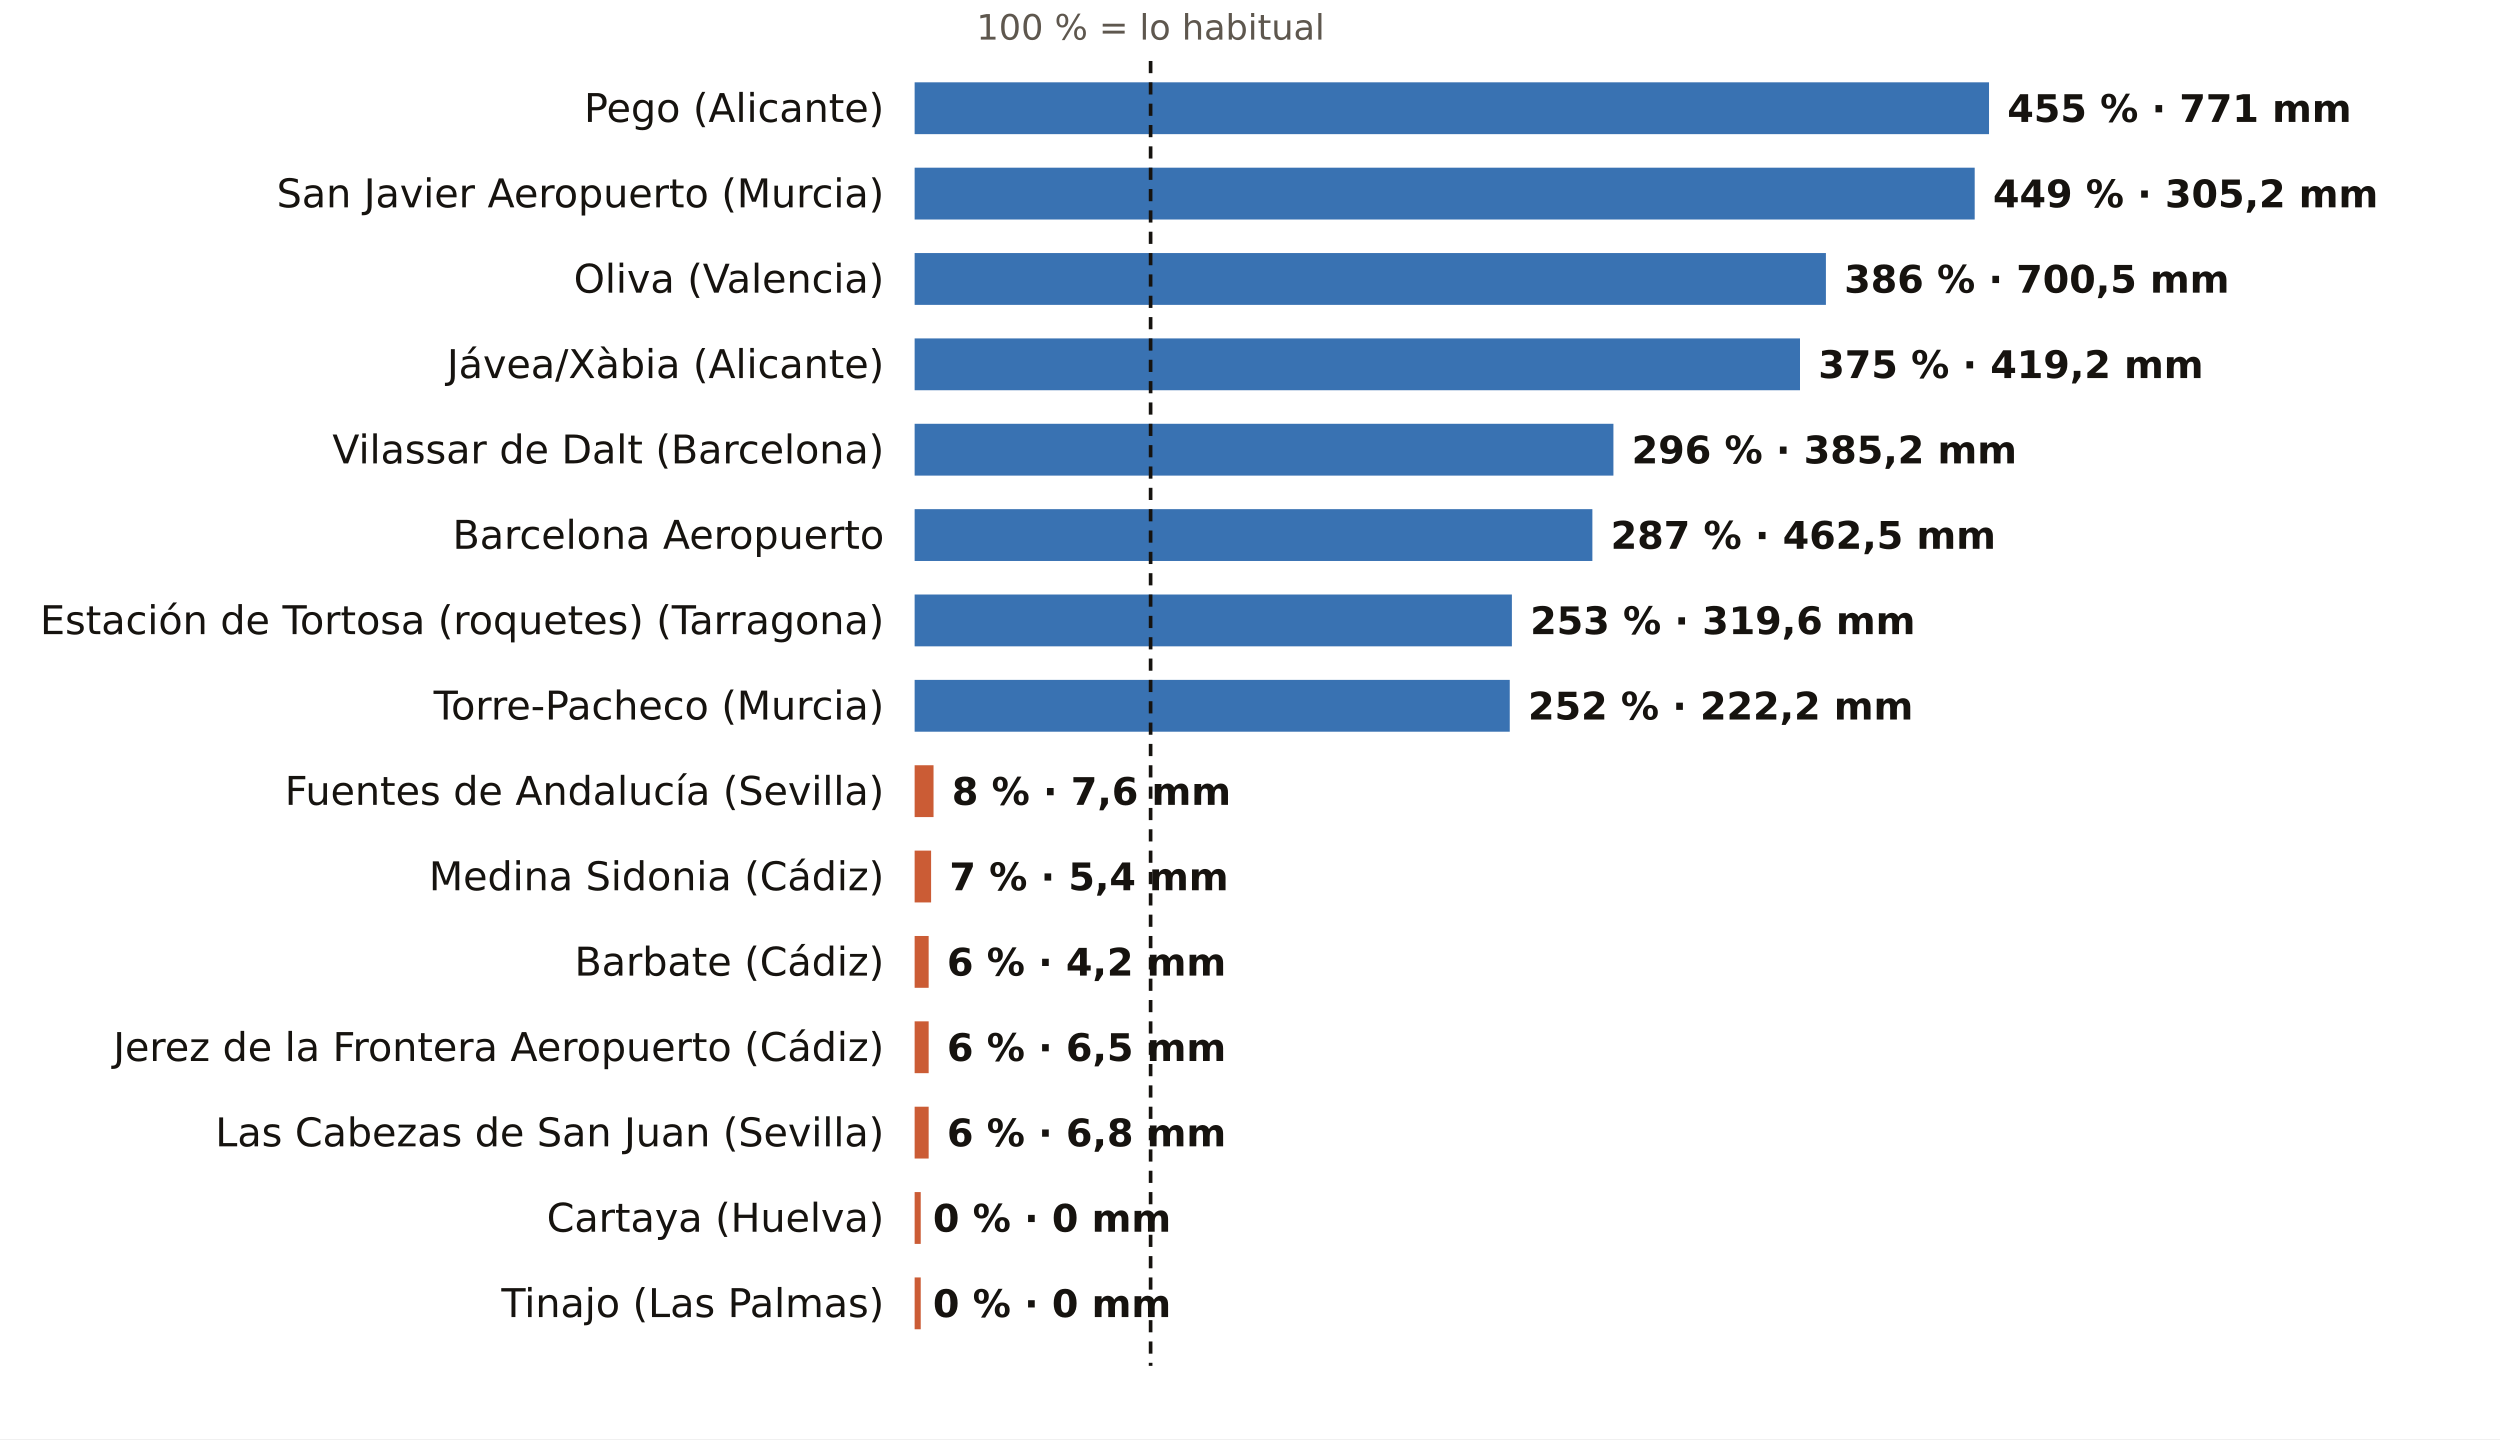
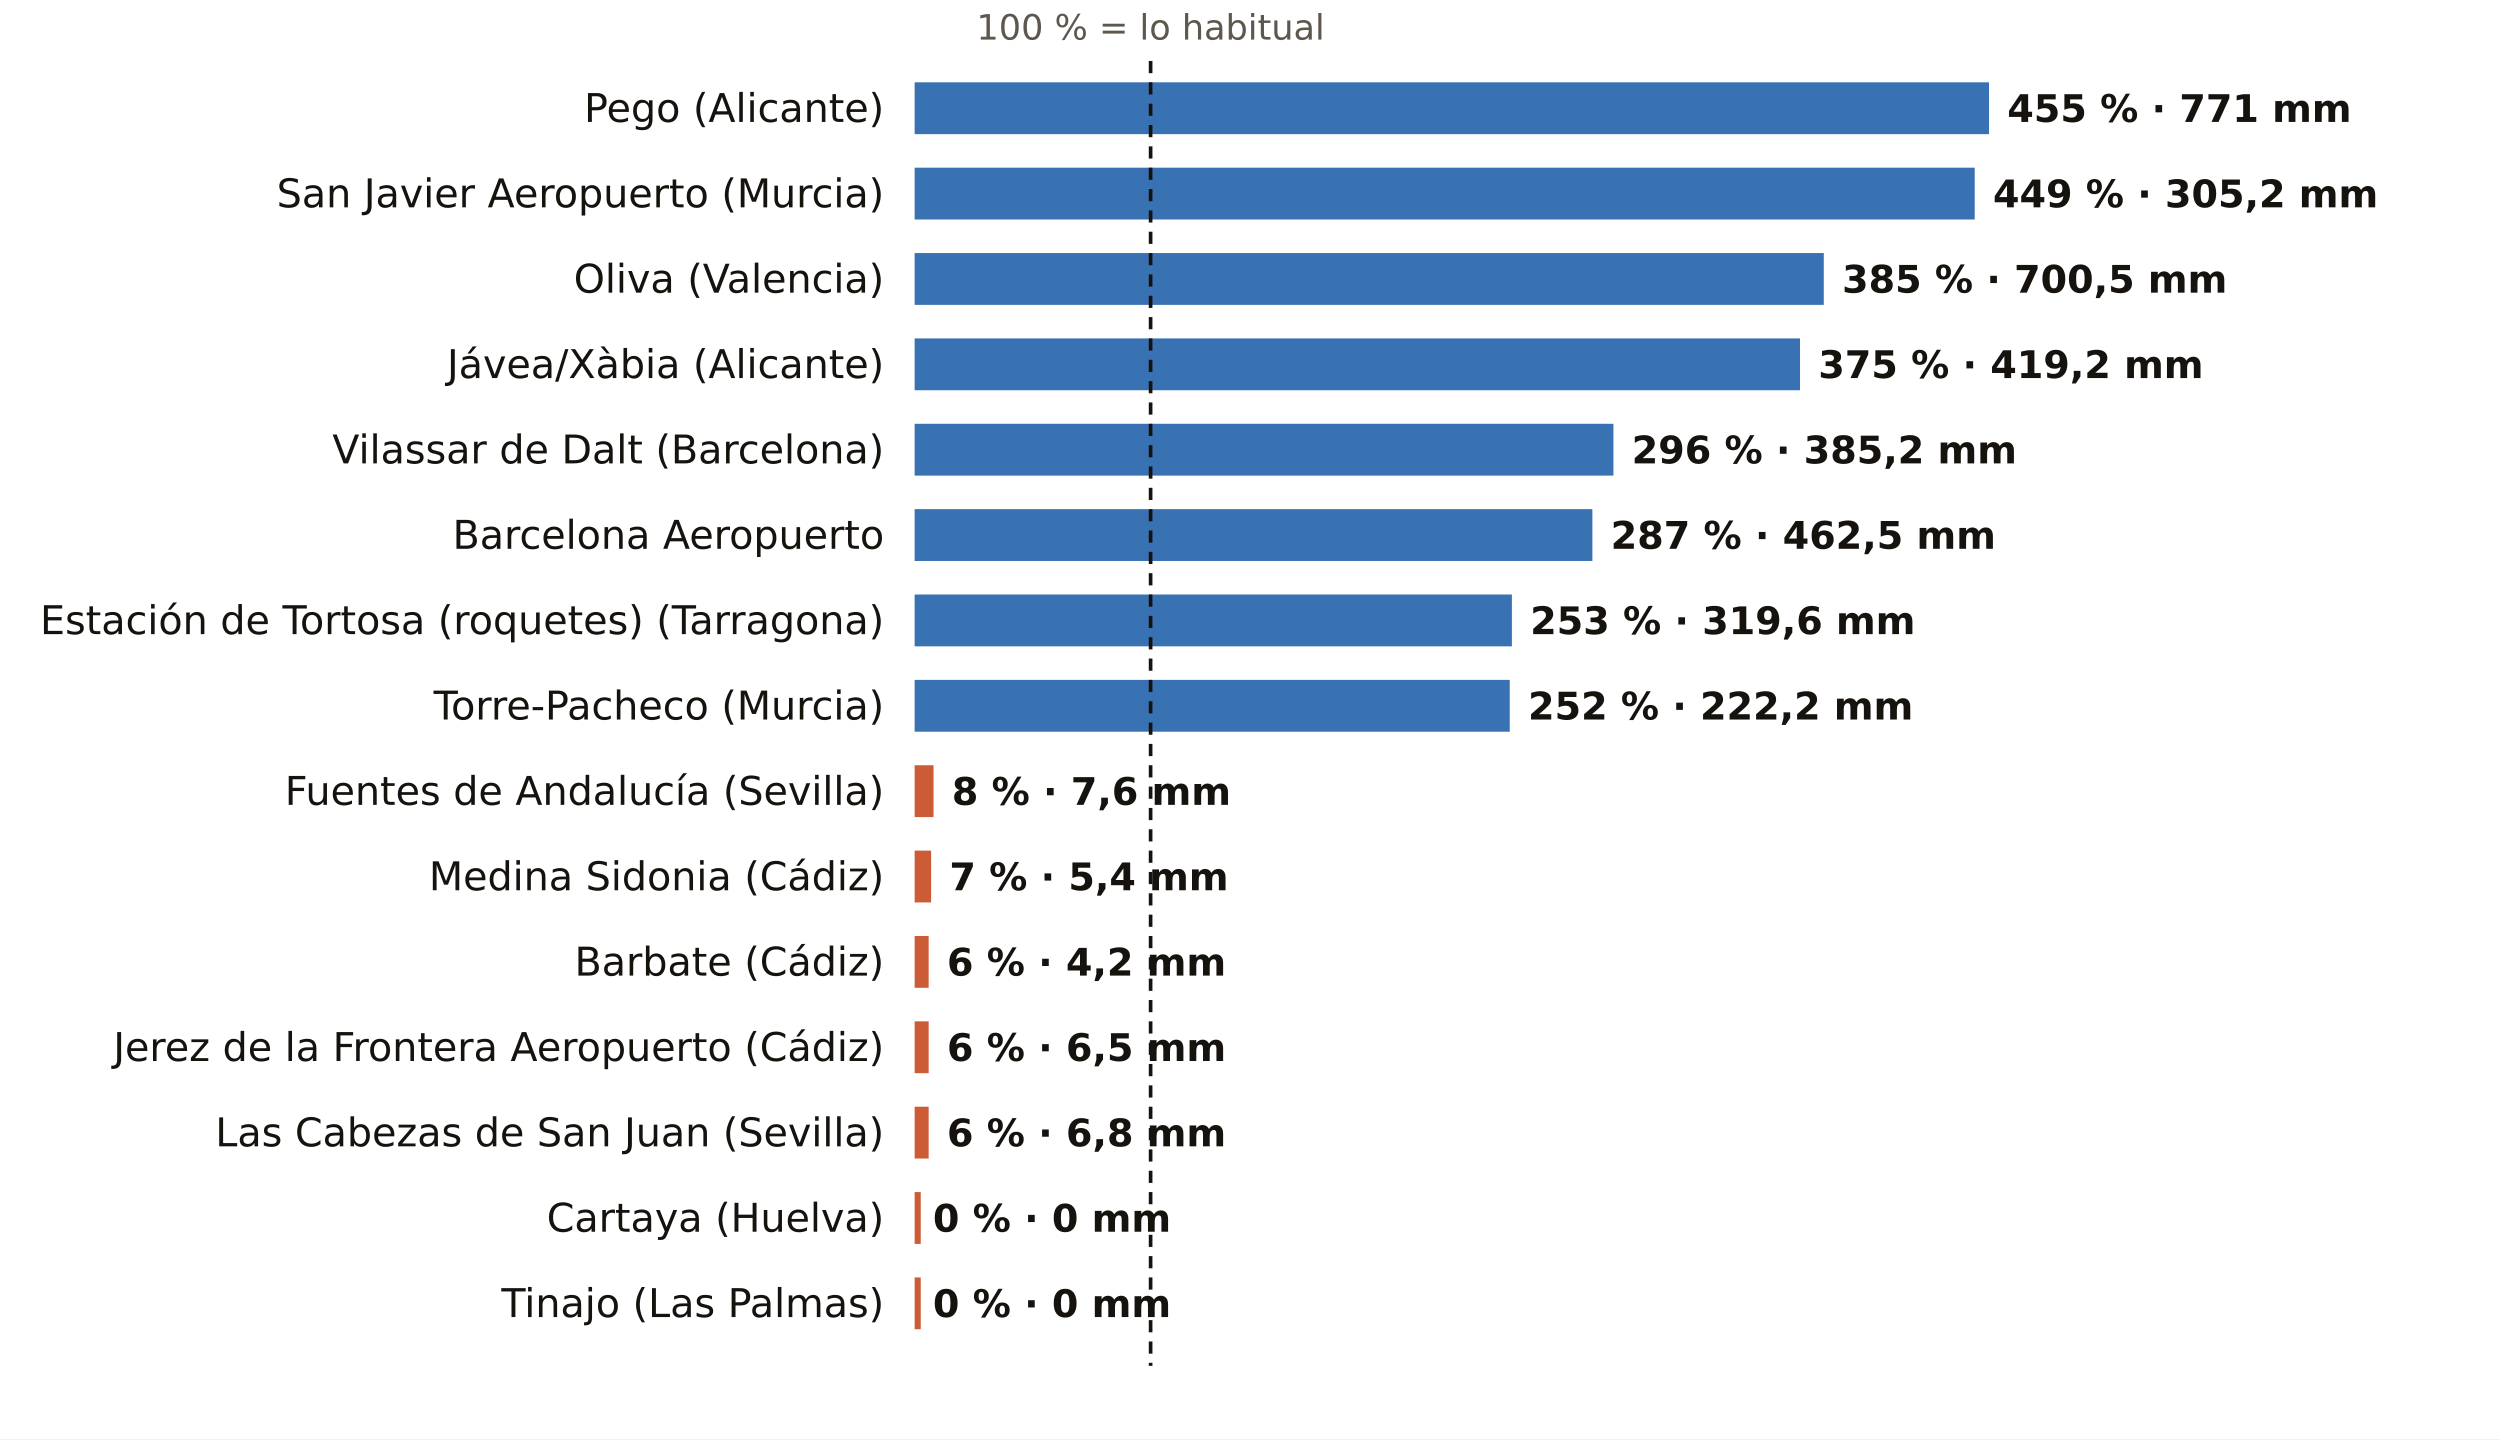
<svg xmlns="http://www.w3.org/2000/svg" viewBox="0 0 820 472" width="820" height="472" role="img" aria-label="El otoño, pluviómetro a pluviómetro: % de lo habitual">
  <rect width="820" height="472" fill="#FFFFFF" />
  <text x="377.4" y="13.0" font-size="11.5" fill="#5E574E" text-anchor="middle" font-weight="400" font-family="Public Sans, DejaVu Sans, Arial, sans-serif">100 % = lo habitual</text>
  <text x="290.0" y="40.0" font-size="13" fill="#16130F" text-anchor="end" font-weight="500" font-family="Public Sans, DejaVu Sans, Arial, sans-serif">Pego (Alicante)</text>
  <rect x="300" y="27" width="352.4" height="17" fill="#1F5FA8" opacity="0.88" />
  <text x="658.4" y="40.0" font-size="12.5" fill="#16130F" text-anchor="start" font-weight="600" font-family="Public Sans, DejaVu Sans, Arial, sans-serif">455 % · 771 mm</text>
  <text x="290.0" y="68.0" font-size="13" fill="#16130F" text-anchor="end" font-weight="500" font-family="Public Sans, DejaVu Sans, Arial, sans-serif">San Javier Aeropuerto (Murcia)</text>
  <rect x="300" y="55" width="347.7" height="17" fill="#1F5FA8" opacity="0.88" />
  <text x="653.7" y="68.0" font-size="12.5" fill="#16130F" text-anchor="start" font-weight="600" font-family="Public Sans, DejaVu Sans, Arial, sans-serif">449 % · 305,2 mm</text>
  <text x="290.0" y="96.0" font-size="13" fill="#16130F" text-anchor="end" font-weight="500" font-family="Public Sans, DejaVu Sans, Arial, sans-serif">Oliva (Valencia)</text>
-   <rect x="300" y="83" width="298.9" height="17" fill="#1F5FA8" opacity="0.88" />
-   <text x="604.9" y="96.0" font-size="12.5" fill="#16130F" text-anchor="start" font-weight="600" font-family="Public Sans, DejaVu Sans, Arial, sans-serif">386 % · 700,5 mm</text>
+   <rect x="300" y="83" width="298.2" height="17" fill="#1F5FA8" opacity="0.88" />
+   <text x="604.2" y="96.0" font-size="12.5" fill="#16130F" text-anchor="start" font-weight="600" font-family="Public Sans, DejaVu Sans, Arial, sans-serif">385 % · 700,5 mm</text>
  <text x="290.0" y="124.0" font-size="13" fill="#16130F" text-anchor="end" font-weight="500" font-family="Public Sans, DejaVu Sans, Arial, sans-serif">Jávea/Xàbia (Alicante)</text>
  <rect x="300" y="111" width="290.4" height="17" fill="#1F5FA8" opacity="0.88" />
  <text x="596.4" y="124.0" font-size="12.5" fill="#16130F" text-anchor="start" font-weight="600" font-family="Public Sans, DejaVu Sans, Arial, sans-serif">375 % · 419,2 mm</text>
  <text x="290.0" y="152.0" font-size="13" fill="#16130F" text-anchor="end" font-weight="500" font-family="Public Sans, DejaVu Sans, Arial, sans-serif">Vilassar de Dalt (Barcelona)</text>
  <rect x="300" y="139" width="229.2" height="17" fill="#1F5FA8" opacity="0.88" />
  <text x="535.2" y="152.0" font-size="12.5" fill="#16130F" text-anchor="start" font-weight="600" font-family="Public Sans, DejaVu Sans, Arial, sans-serif">296 % · 385,2 mm</text>
  <text x="290.0" y="180.0" font-size="13" fill="#16130F" text-anchor="end" font-weight="500" font-family="Public Sans, DejaVu Sans, Arial, sans-serif">Barcelona Aeropuerto</text>
  <rect x="300" y="167" width="222.3" height="17" fill="#1F5FA8" opacity="0.88" />
  <text x="528.3" y="180.0" font-size="12.5" fill="#16130F" text-anchor="start" font-weight="600" font-family="Public Sans, DejaVu Sans, Arial, sans-serif">287 % · 462,5 mm</text>
  <text x="290.0" y="208.0" font-size="13" fill="#16130F" text-anchor="end" font-weight="500" font-family="Public Sans, DejaVu Sans, Arial, sans-serif">Estación de Tortosa (roquetes) (Tarragona)</text>
  <rect x="300" y="195" width="195.9" height="17" fill="#1F5FA8" opacity="0.88" />
  <text x="501.9" y="208.0" font-size="12.5" fill="#16130F" text-anchor="start" font-weight="600" font-family="Public Sans, DejaVu Sans, Arial, sans-serif">253 % · 319,6 mm</text>
  <text x="290.0" y="236.0" font-size="13" fill="#16130F" text-anchor="end" font-weight="500" font-family="Public Sans, DejaVu Sans, Arial, sans-serif">Torre-Pacheco (Murcia)</text>
  <rect x="300" y="223" width="195.2" height="17" fill="#1F5FA8" opacity="0.88" />
  <text x="501.2" y="236.0" font-size="12.5" fill="#16130F" text-anchor="start" font-weight="600" font-family="Public Sans, DejaVu Sans, Arial, sans-serif">252 % · 222,2 mm</text>
  <text x="290.0" y="264.0" font-size="13" fill="#16130F" text-anchor="end" font-weight="500" font-family="Public Sans, DejaVu Sans, Arial, sans-serif">Fuentes de Andalucía (Sevilla)</text>
  <rect x="300" y="251" width="6.2" height="17" fill="#C4461A" opacity="0.88" />
  <text x="312.2" y="264.0" font-size="12.5" fill="#16130F" text-anchor="start" font-weight="600" font-family="Public Sans, DejaVu Sans, Arial, sans-serif">8 % · 7,6 mm</text>
  <text x="290.0" y="292.0" font-size="13" fill="#16130F" text-anchor="end" font-weight="500" font-family="Public Sans, DejaVu Sans, Arial, sans-serif">Medina Sidonia (Cádiz)</text>
  <rect x="300" y="279" width="5.4" height="17" fill="#C4461A" opacity="0.88" />
  <text x="311.4" y="292.0" font-size="12.5" fill="#16130F" text-anchor="start" font-weight="600" font-family="Public Sans, DejaVu Sans, Arial, sans-serif">7 % · 5,4 mm</text>
  <text x="290.0" y="320.0" font-size="13" fill="#16130F" text-anchor="end" font-weight="500" font-family="Public Sans, DejaVu Sans, Arial, sans-serif">Barbate (Cádiz)</text>
  <rect x="300" y="307" width="4.6" height="17" fill="#C4461A" opacity="0.88" />
  <text x="310.6" y="320.0" font-size="12.5" fill="#16130F" text-anchor="start" font-weight="600" font-family="Public Sans, DejaVu Sans, Arial, sans-serif">6 % · 4,2 mm</text>
  <text x="290.0" y="348.0" font-size="13" fill="#16130F" text-anchor="end" font-weight="500" font-family="Public Sans, DejaVu Sans, Arial, sans-serif">Jerez de la Frontera Aeropuerto (Cádiz)</text>
  <rect x="300" y="335" width="4.6" height="17" fill="#C4461A" opacity="0.88" />
  <text x="310.6" y="348.0" font-size="12.5" fill="#16130F" text-anchor="start" font-weight="600" font-family="Public Sans, DejaVu Sans, Arial, sans-serif">6 % · 6,5 mm</text>
  <text x="290.0" y="376.0" font-size="13" fill="#16130F" text-anchor="end" font-weight="500" font-family="Public Sans, DejaVu Sans, Arial, sans-serif">Las Cabezas de San Juan (Sevilla)</text>
  <rect x="300" y="363" width="4.6" height="17" fill="#C4461A" opacity="0.88" />
  <text x="310.6" y="376.0" font-size="12.5" fill="#16130F" text-anchor="start" font-weight="600" font-family="Public Sans, DejaVu Sans, Arial, sans-serif">6 % · 6,8 mm</text>
  <text x="290.0" y="404.0" font-size="13" fill="#16130F" text-anchor="end" font-weight="500" font-family="Public Sans, DejaVu Sans, Arial, sans-serif">Cartaya (Huelva)</text>
  <rect x="300" y="391" width="2.0" height="17" fill="#C4461A" opacity="0.88" />
  <text x="306.0" y="404.0" font-size="12.5" fill="#16130F" text-anchor="start" font-weight="600" font-family="Public Sans, DejaVu Sans, Arial, sans-serif">0 % · 0 mm</text>
  <text x="290.0" y="432.0" font-size="13" fill="#16130F" text-anchor="end" font-weight="500" font-family="Public Sans, DejaVu Sans, Arial, sans-serif">Tinajo (Las Palmas)</text>
  <rect x="300" y="419" width="2.0" height="17" fill="#C4461A" opacity="0.88" />
  <text x="306.0" y="432.0" font-size="12.5" fill="#16130F" text-anchor="start" font-weight="600" font-family="Public Sans, DejaVu Sans, Arial, sans-serif">0 % · 0 mm</text>
  <line x1="377.4" x2="377.4" y1="20" y2="448" stroke="#16130F" stroke-width="1.2" stroke-dasharray="4 3" />
</svg>
